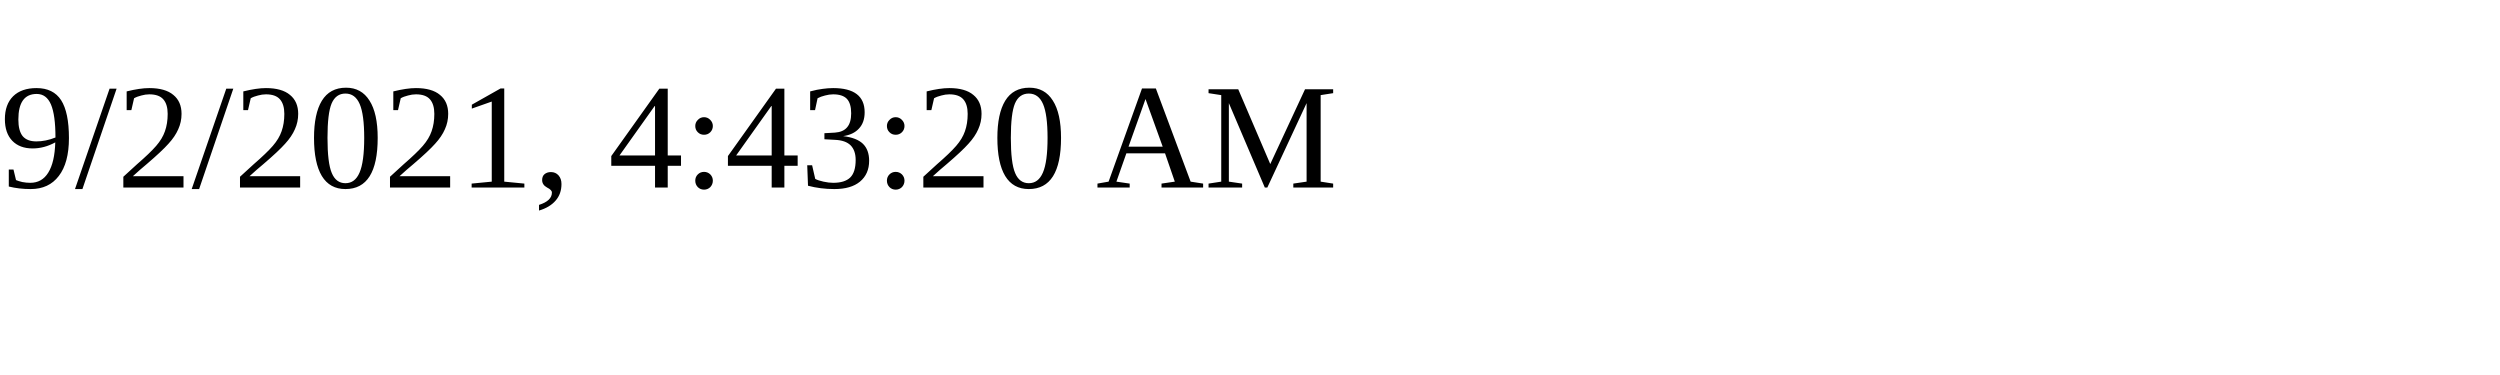
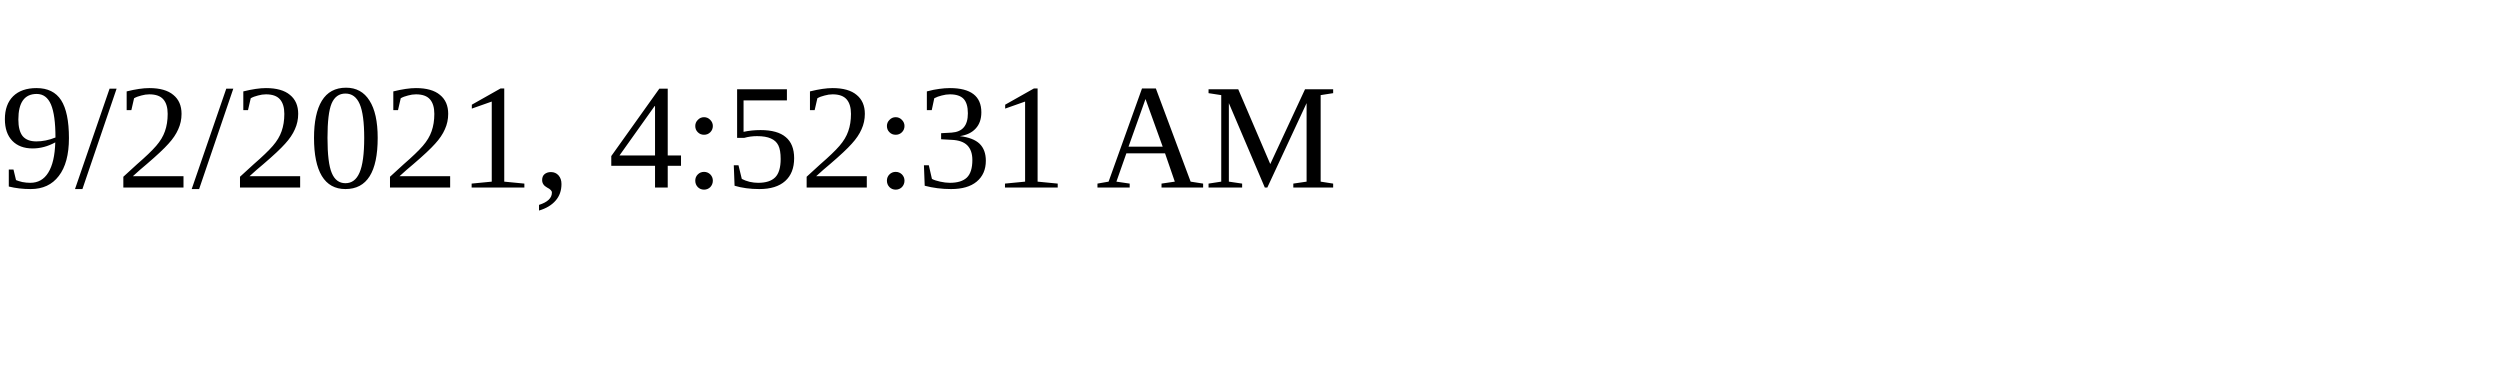
<svg xmlns="http://www.w3.org/2000/svg" height="30" width="200">
-   <text x="0" y="15">9/2/2021, 4:43:20 AM</text>
+   <text x="0" y="15">9/2/2021, 4:52:31 AM</text>
</svg>
